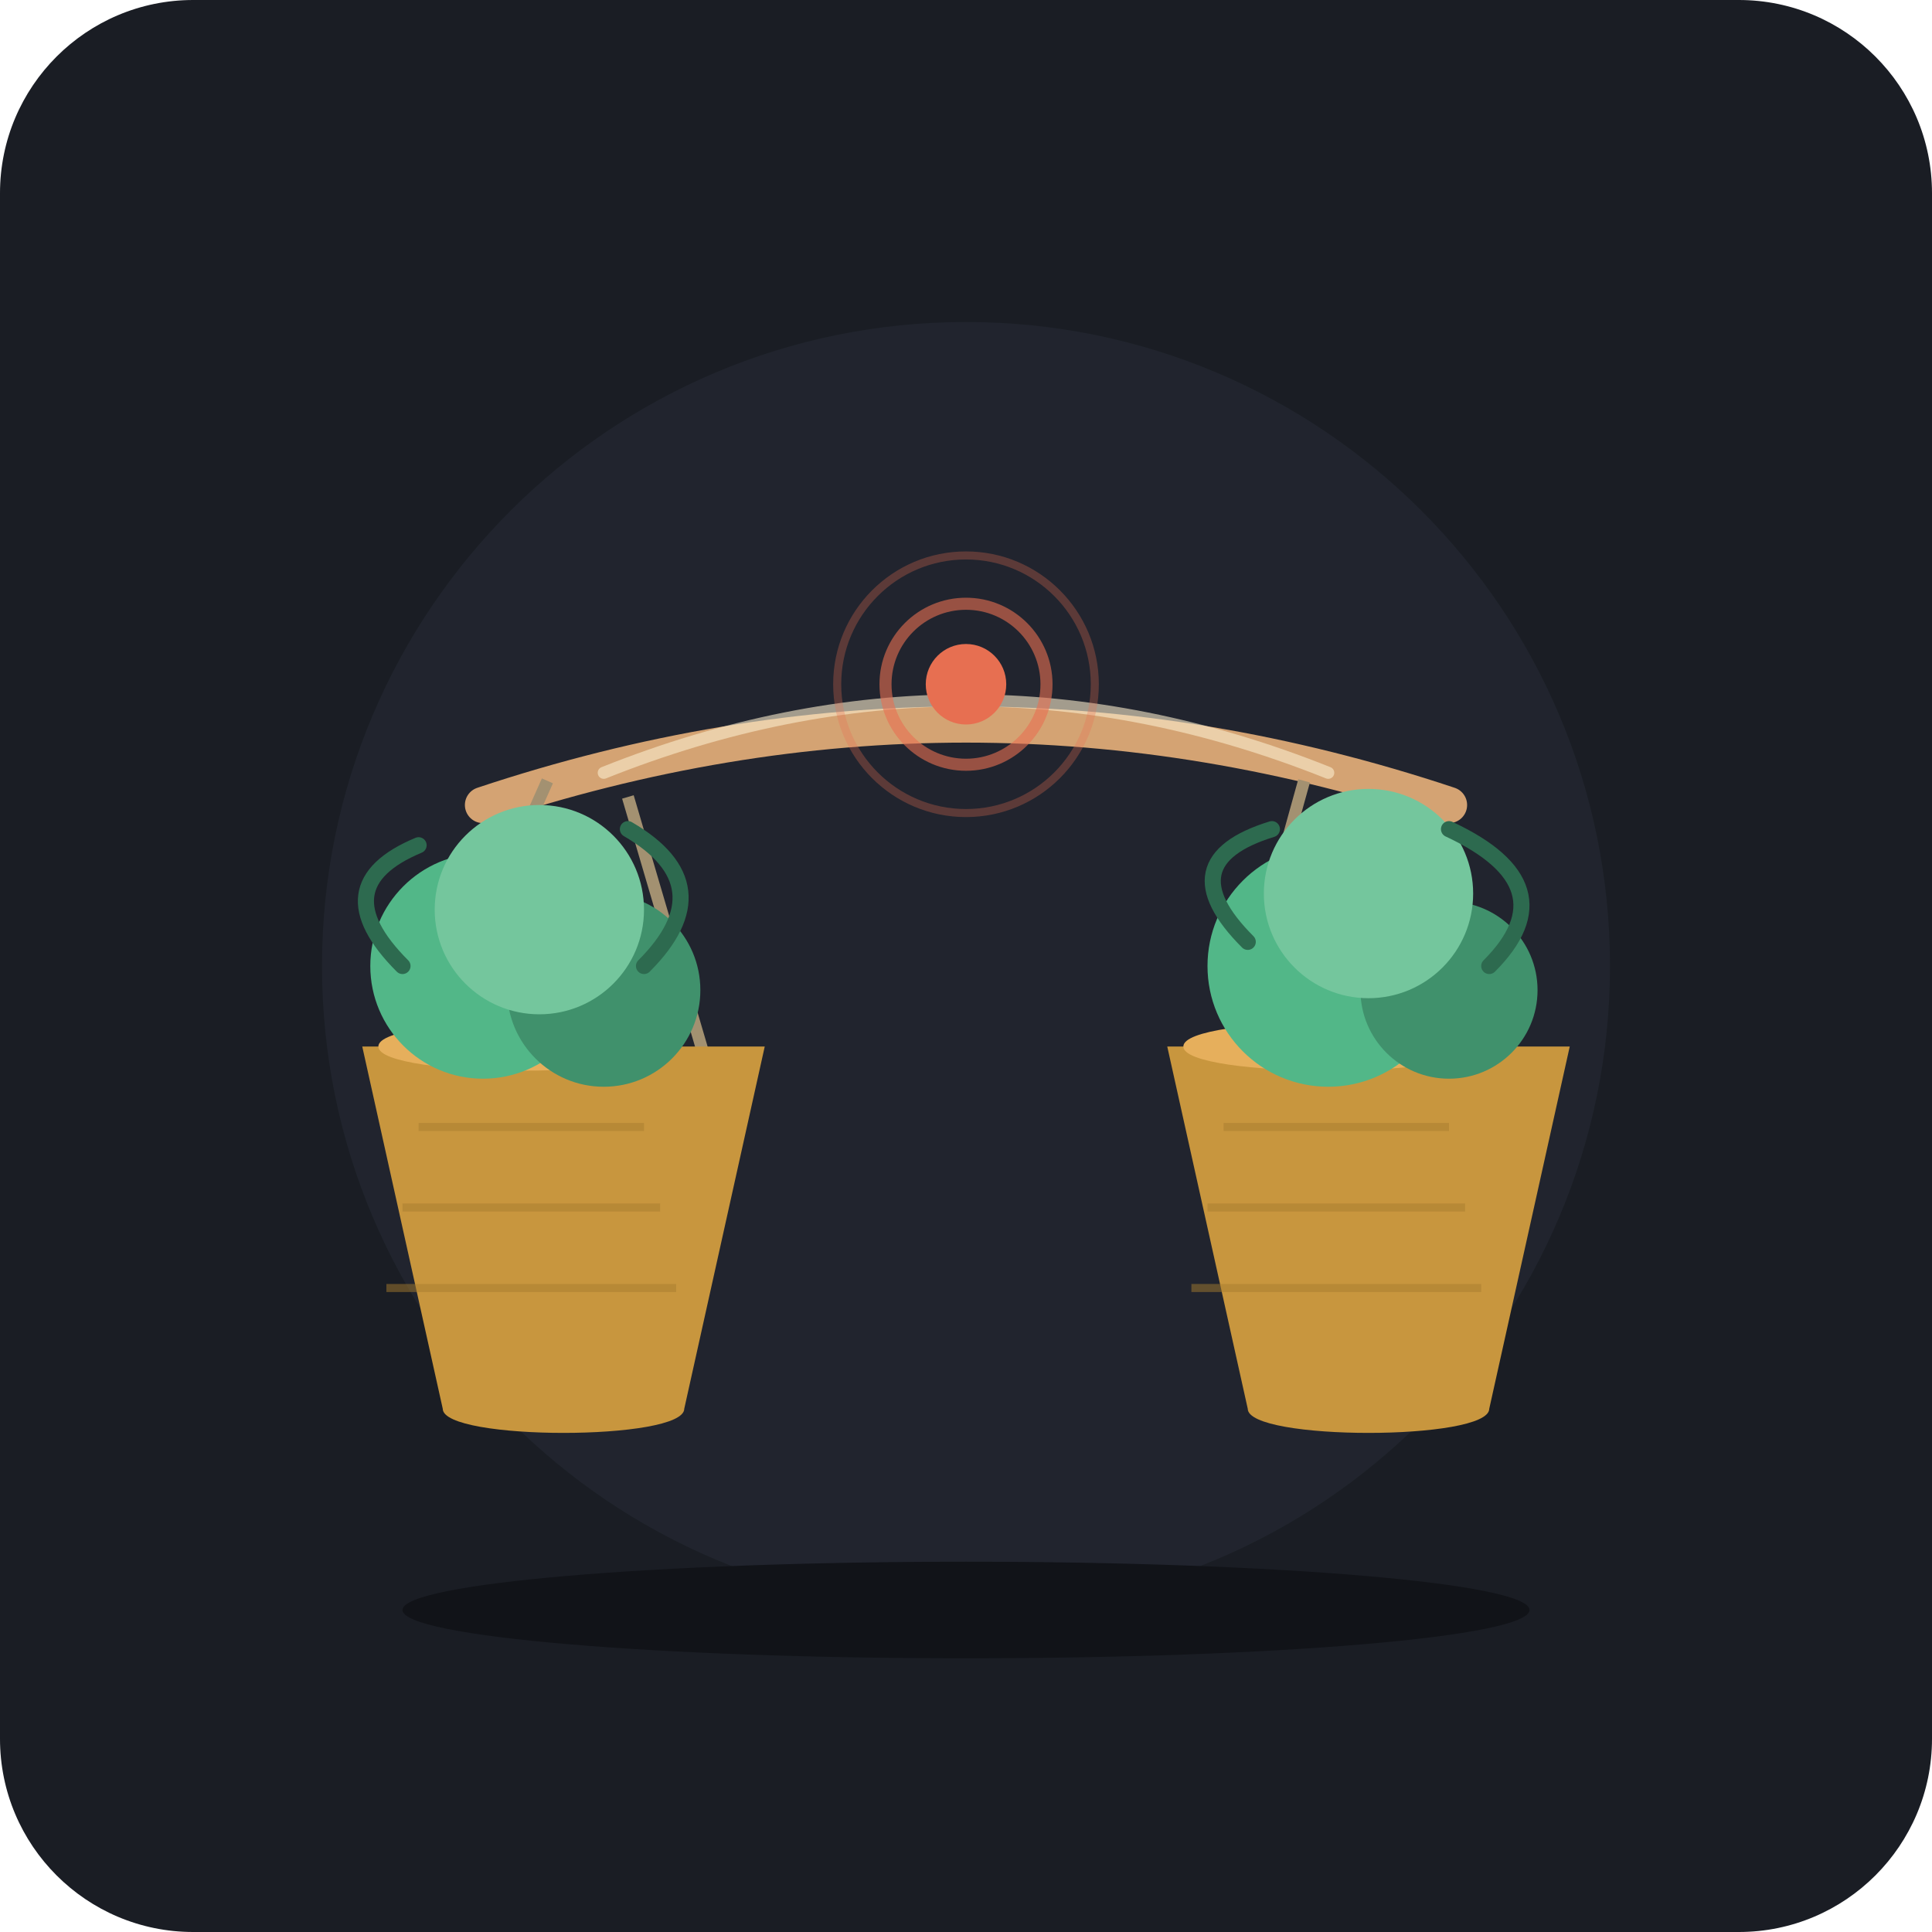
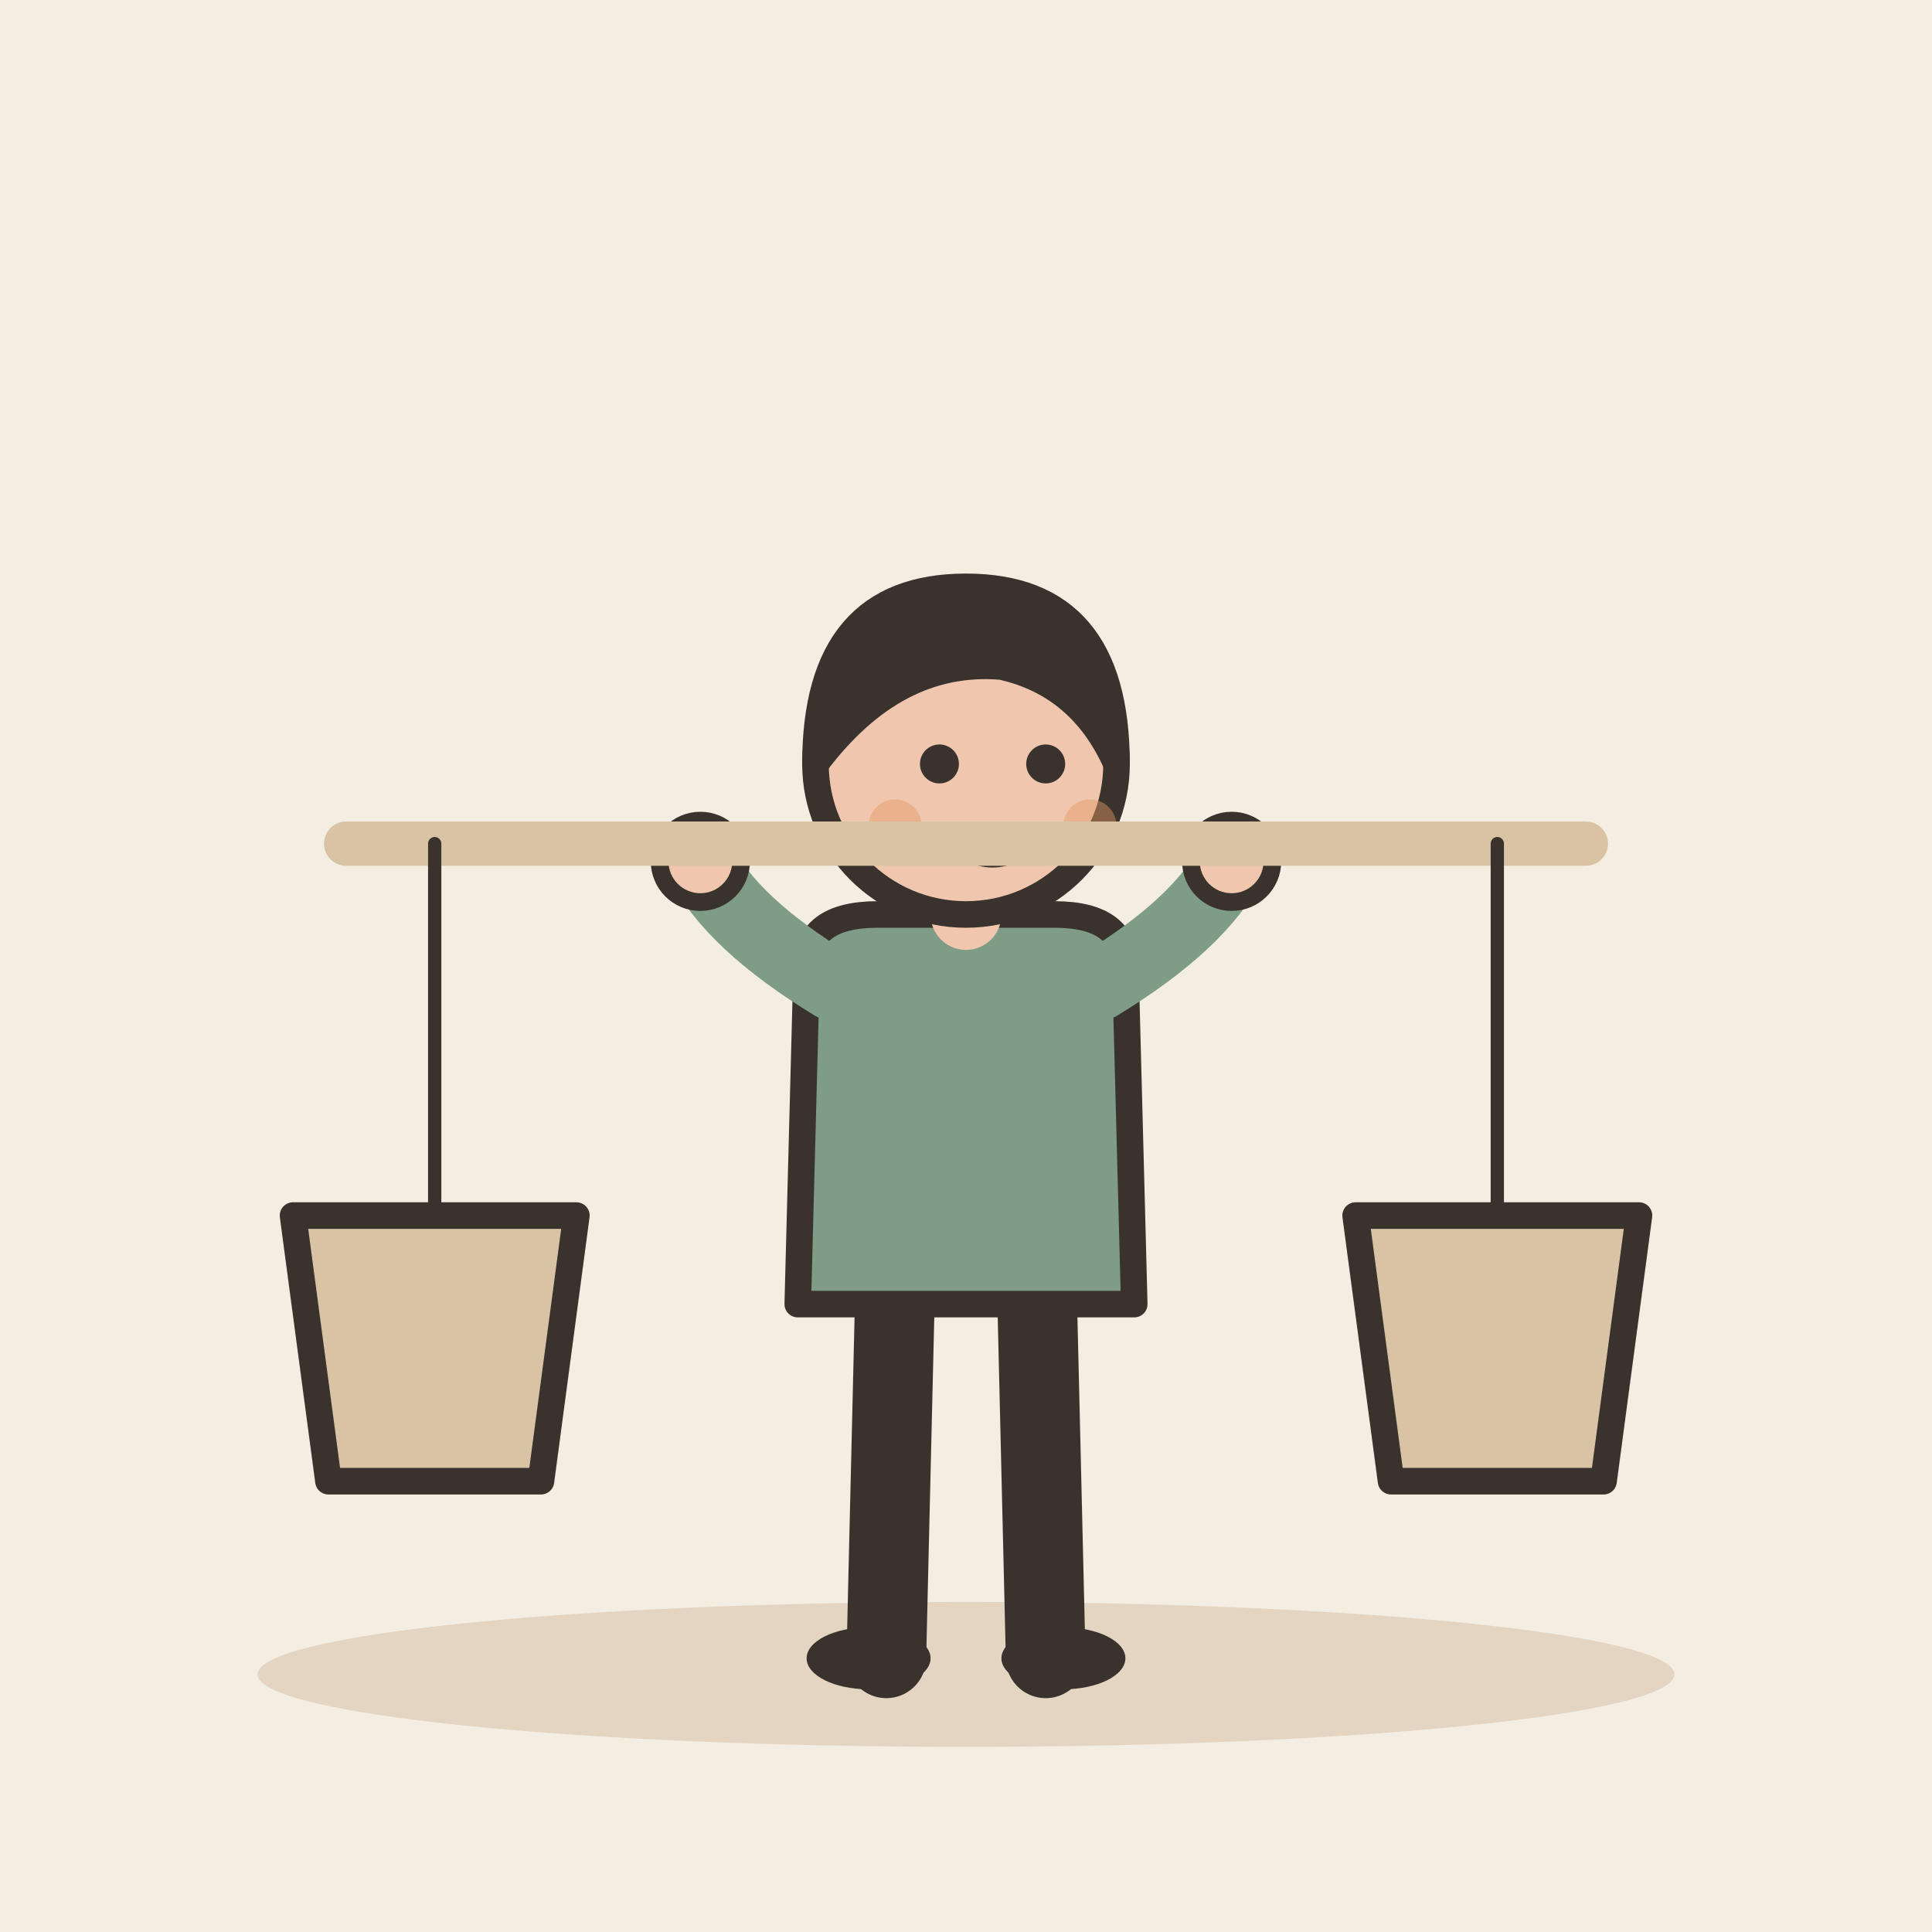
- <svg xmlns="http://www.w3.org/2000/svg" width="240" height="240" viewBox="0 0 240 240">
-   <rect width="240" height="240" rx="24" fill="#1A1D24" />
-   <circle cx="120" cy="120" r="80" fill="#2A303C" opacity="0.4" />
-   <g id="dan-yoke-vegetables" transform="translate(0, 5)">
-     <path d="M 60 95 Q 120 75 180 95" fill="none" stroke="#D4A373" stroke-width="4.5" stroke-linecap="round" />
-     <path d="M 75 91 Q 120 73 165 91" fill="none" stroke="#FAEDCD" stroke-width="1.5" stroke-linecap="round" opacity="0.6" />
-     <line x1="68" y1="92" x2="52" y2="128" stroke="#A39171" stroke-width="1.5" />
-     <line x1="78" y1="94" x2="88" y2="128" stroke="#A39171" stroke-width="1.5" />
-     <path d="M 45 125 L 55 170 C 55 174, 85 174, 85 170 L 95 125 Z" fill="#C8963E" />
-     <path d="M 47 125 C 47 121, 83 121, 83 125 C 83 129, 47 129, 47 125" fill="#E6AF5C" />
-     <path d="M 52 135 L 80 135 M 50 145 L 82 145 M 48 155 L 84 155" stroke="#A67B2E" stroke-width="1" opacity="0.5" />
-     <circle cx="60" cy="115" r="14" fill="#52B788" />
-     <circle cx="75" cy="118" r="12" fill="#40916C" />
-     <circle cx="67" cy="108" r="13" fill="#74C69D" />
-     <path d="M 50 115 Q 40 105 52 100" fill="none" stroke="#2D6A4F" stroke-width="2" stroke-linecap="round" />
-     <path d="M 80 115 Q 90 105 78 98" fill="none" stroke="#2D6A4F" stroke-width="2" stroke-linecap="round" />
-     <line x1="162" y1="92" x2="152" y2="128" stroke="#A39171" stroke-width="1.5" />
-     <line x1="172" y1="94" x2="188" y2="128" stroke="#A39171" stroke-width="1.5" />
-     <path d="M 145 125 L 155 170 C 155 174, 185 174, 185 170 L 195 125 Z" fill="#C8963E" />
-     <path d="M 147 125 C 147 121, 183 121, 183 125 C 183 129, 147 129, 147 125" fill="#E6AF5C" />
-     <path d="M 152 135 L 180 135 M 150 145 L 182 145 M 148 155 L 184 155" stroke="#A67B2E" stroke-width="1" opacity="0.5" />
-     <circle cx="165" cy="115" r="15" fill="#52B788" />
-     <circle cx="180" cy="118" r="11" fill="#40916C" />
-     <circle cx="170" cy="106" r="13" fill="#74C69D" />
-     <path d="M 155 112 Q 145 102 158 98" fill="none" stroke="#2D6A4F" stroke-width="2" stroke-linecap="round" />
-     <path d="M 185 115 Q 195 105 180 98" fill="none" stroke="#2D6A4F" stroke-width="2" stroke-linecap="round" />
+ <svg xmlns="http://www.w3.org/2000/svg" viewBox="0 0 240 240" data-style="editorial">
+   <rect width="240" height="240" fill="#F4EDE2" />
+   <ellipse cx="120" cy="208" rx="88" ry="9" fill="#E3D5C1" />
+   <g transform="translate(120 206) scale(1.1 1.1)">
+     <g transform="translate(0 0)">
+       <path d="M-8 -42L-9 0" stroke="#3A332D" stroke-width="9" stroke-linecap="round" fill="none" />
+       <path d="M8 -42L9 0" stroke="#3A332D" stroke-width="9" stroke-linecap="round" fill="none" />
+       <ellipse cx="-11" cy="0" rx="7" ry="3.5" fill="#3A332D" />
+       <ellipse cx="11" cy="0" rx="7" ry="3.5" fill="#3A332D" />
+       <path d="M-18 -78Q-18 -84 -10 -84L10 -84Q18 -84 18 -78L19 -40L-19 -40Z" fill="#7E9C86" stroke="#3A332D" stroke-width="3" stroke-linecap="round" stroke-linejoin="round" />
+       <path d="M-15 -76Q-26.5 -83 -30 -90" fill="none" stroke="#7E9C86" stroke-width="8" stroke-linecap="round" stroke-linejoin="round" />
+       <circle cx="-30" cy="-90" r="4.6" fill="#F0C7AE" stroke="#3A332D" stroke-linecap="round" stroke-linejoin="round" stroke-width="2" />
+       <path d="M15 -76Q26.5 -83 30 -90" fill="none" stroke="#7E9C86" stroke-width="8" stroke-linecap="round" stroke-linejoin="round" />
+       <circle cx="30" cy="-90" r="4.6" fill="#F0C7AE" stroke="#3A332D" stroke-linecap="round" stroke-linejoin="round" stroke-width="2" />
+       <path d="M0 -84L0 -88" stroke="#F0C7AE" stroke-width="8" stroke-linecap="round" fill="none" />
+       <circle cx="0" cy="-101" r="17" fill="#F0C7AE" stroke="#3A332D" stroke-width="3" stroke-linecap="round" stroke-linejoin="round" />
+       <path d="M-17 -101Q-17 -121 0 -121Q17 -121 17 -101Q13 -110 4 -112Q-8 -113 -17 -101Z" fill="#3A332D" stroke="#3A332D" stroke-width="3" stroke-linecap="round" stroke-linejoin="round" />
+       <circle cx="-3" cy="-101" r="2.2" fill="#3A332D" />
+       <circle cx="9" cy="-101" r="2.2" fill="#3A332D" />
+       <path d="M-2 -93Q3 -88 8 -93" fill="none" stroke="#3A332D" stroke-width="2.4" stroke-linecap="round" stroke-linejoin="round" />
+       <circle cx="-8" cy="-94" r="3" fill="#E39A62" opacity="0.45" />
+       <circle cx="14" cy="-94" r="3" fill="#E39A62" opacity="0.45" />
+     </g>
+     <path d="M-70 -92L70 -92" stroke="#D8C3A5" stroke-width="5" stroke-linecap="round" fill="none" />
+     <path d="M-60 -92L-60 -50" stroke="#3A332D" stroke-width="1.5" stroke-linecap="round" fill="none" />
+     <path d="M60 -92L60 -50" stroke="#3A332D" stroke-width="1.5" stroke-linecap="round" fill="none" />
+     <path d="M-76 -50L-44 -50L-48 -20L-72 -20Z" fill="#D8C3A5" stroke="#3A332D" stroke-width="3" stroke-linecap="round" stroke-linejoin="round" />
+     <path d="M44 -50L76 -50L72 -20L48 -20Z" fill="#D8C3A5" stroke="#3A332D" stroke-width="3" stroke-linecap="round" stroke-linejoin="round" />
  </g>
-   <circle cx="120" cy="85" r="5" fill="#E76F51" />
-   <circle cx="120" cy="85" r="10" fill="none" stroke="#E76F51" stroke-width="1.5" opacity="0.6" />
-   <circle cx="120" cy="85" r="16" fill="none" stroke="#E76F51" stroke-width="1" opacity="0.3" />
-   <ellipse cx="120" cy="200" rx="70" ry="6" fill="#111318" />
</svg>
